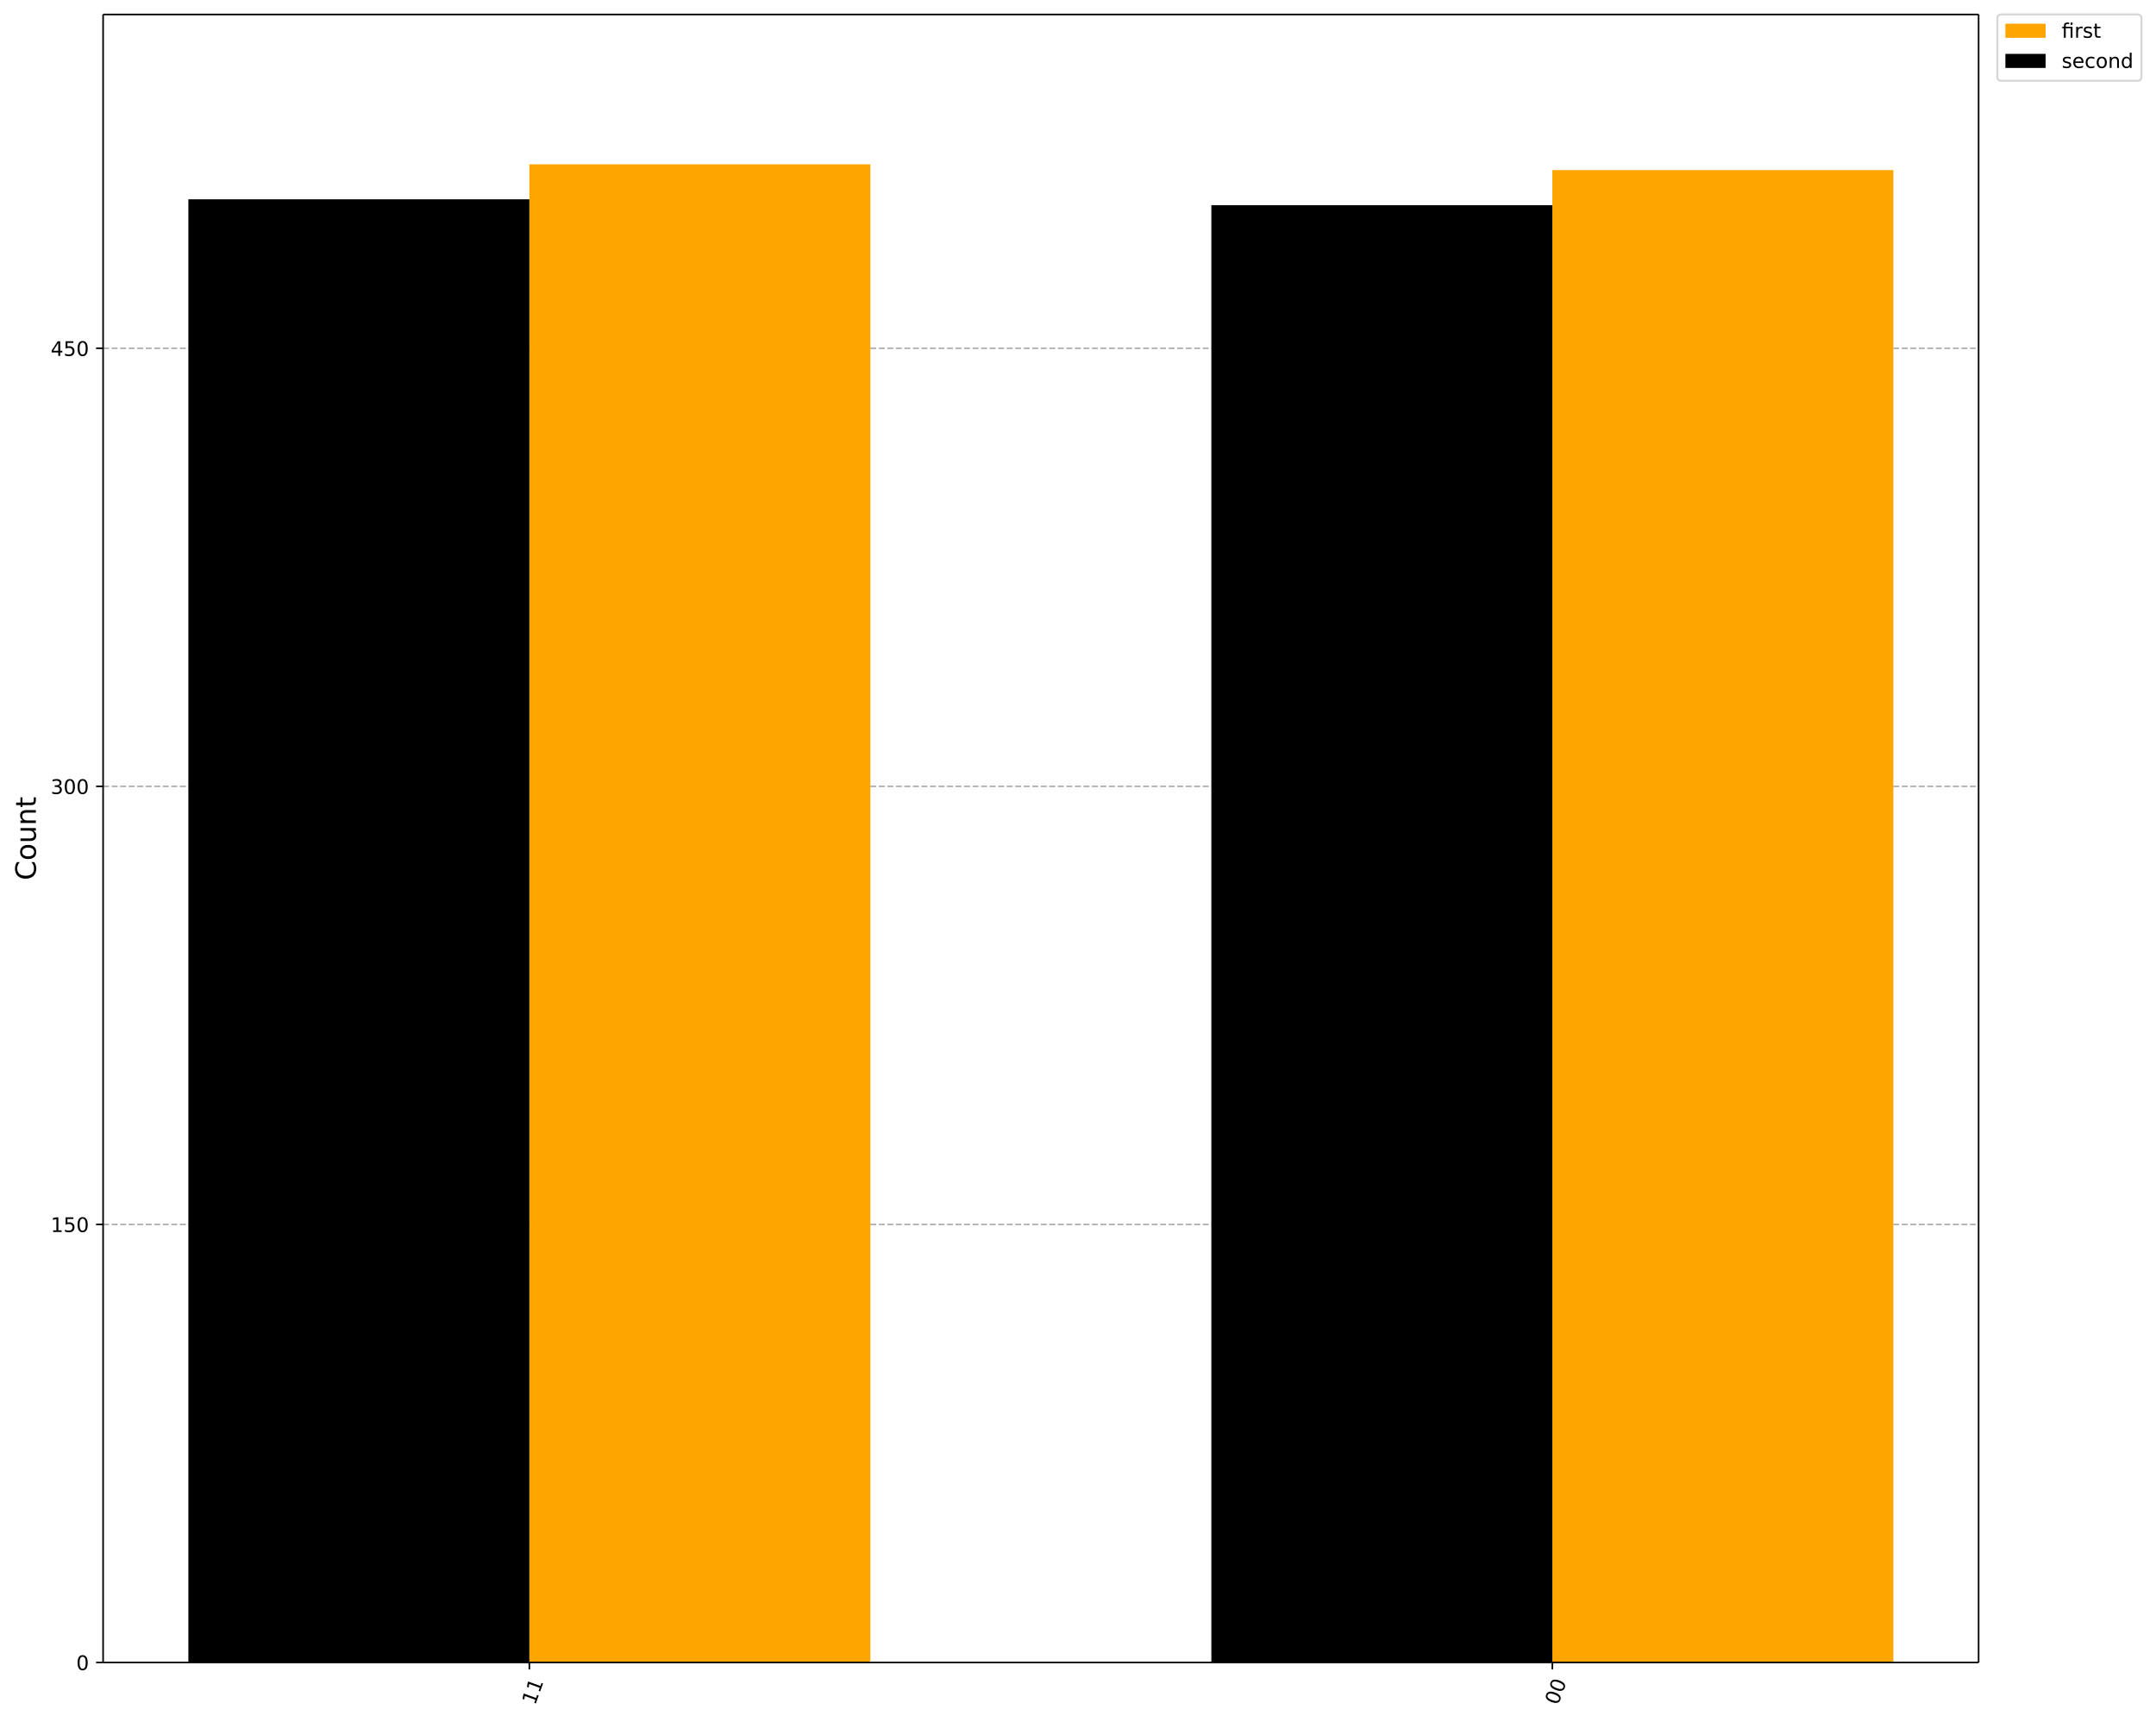
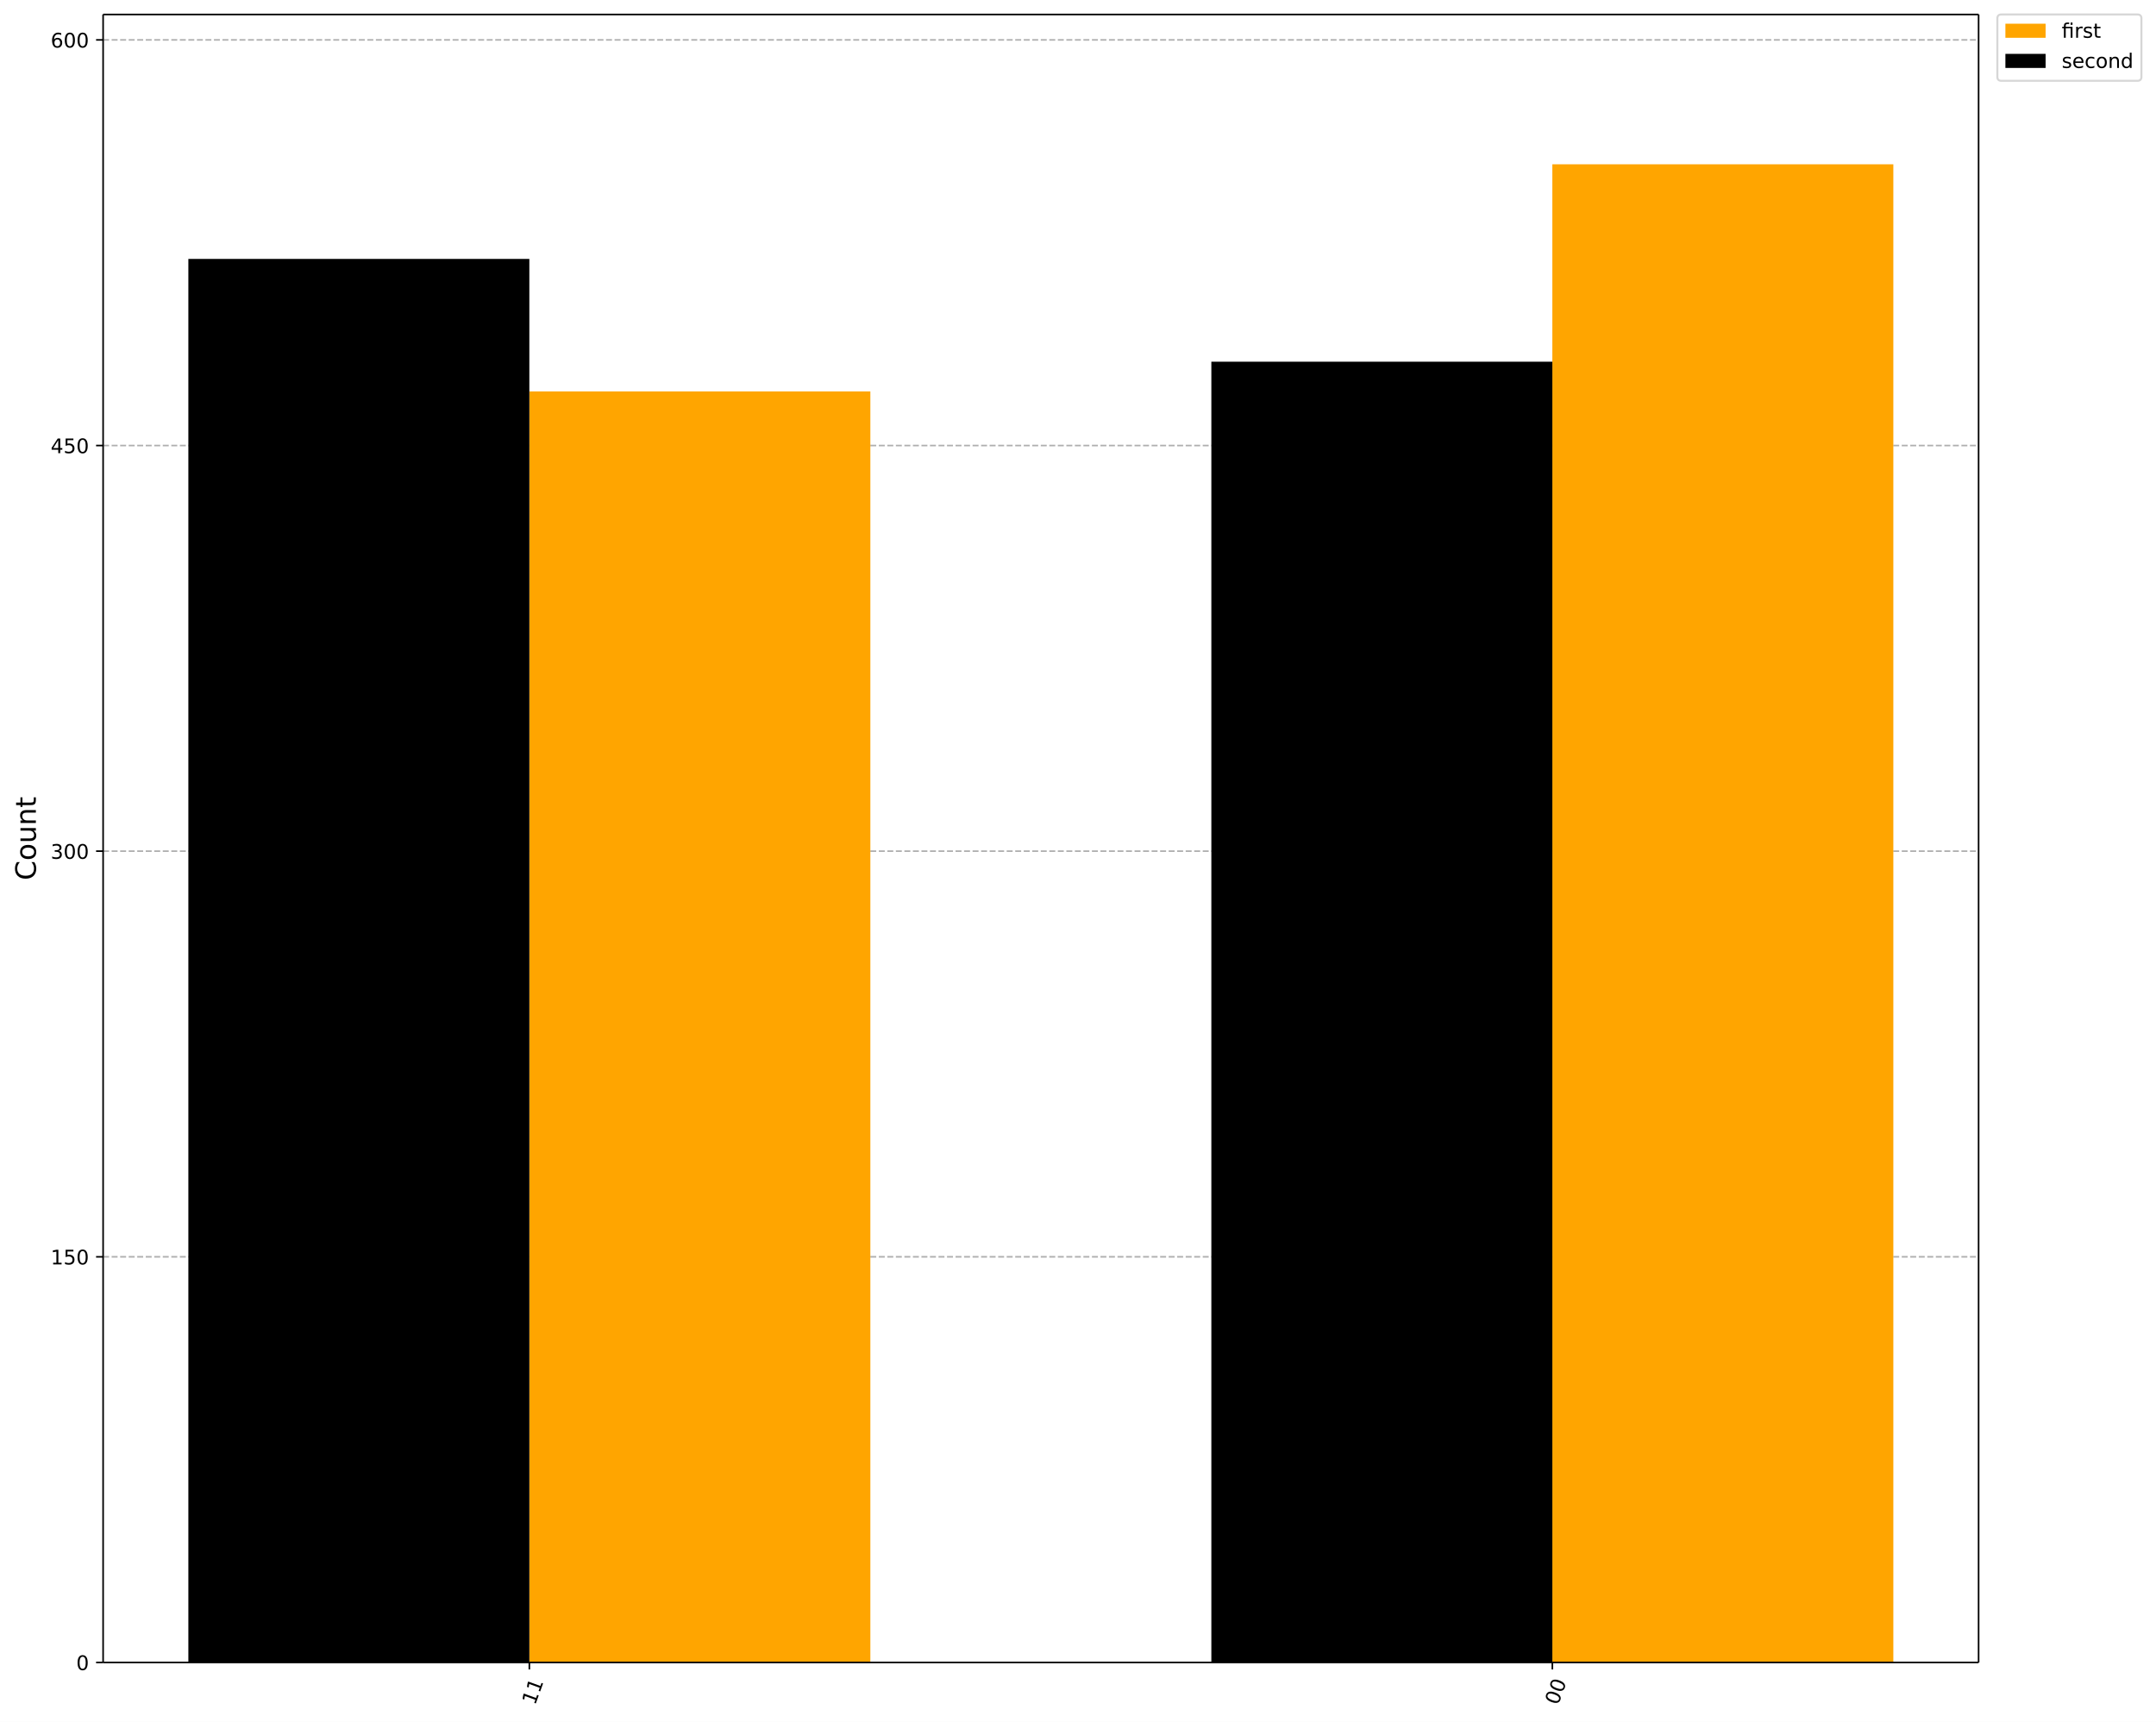
<svg xmlns="http://www.w3.org/2000/svg" xmlns:xlink="http://www.w3.org/1999/xlink" width="1072.4pt" height="856.58pt" version="1.1" viewBox="0 0 1072.4 856.58">
  <defs>
    <style type="text/css">*{stroke-linejoin: round; stroke-linecap: butt}</style>
  </defs>
  <path d="m0 856.58h1072.4v-856.58h-1072.4z" fill="#ffffff" />
  <path d="m51.288 827h932.87v-819.8h-932.87z" fill="#ffffff" />
  <defs>
    <path id="901a9c46806" d="m0 0v3.5" stroke="#000000" stroke-width=".8" />
  </defs>
  <use x="772.142" y="827.001" stroke="#000000" stroke-width=".8" xlink:href="#901a9c46806" />
  <g transform="translate(774.93 848.56) rotate(-70) scale(.1 -.1)">
    <defs>
      <path id="DejaVuSans-13" transform="scale(.015625)" d="m2034 4250q-487 0-733-480-245-479-245-1442 0-959 245-1439 246-480 733-480 491 0 736 480 246 480 246 1439 0 963-246 1442-245 480-736 480zm0 500q785 0 1199-621 414-620 414-1801 0-1178-414-1799-414-620-1199-620-784 0-1198 620-414 621-414 1799 0 1181 414 1801 414 621 1198 621z" />
    </defs>
    <use xlink:href="#DejaVuSans-13" />
    <use transform="translate(63.625)" xlink:href="#DejaVuSans-13" />
  </g>
  <use x="263.303" y="827.001" stroke="#000000" stroke-width=".8" xlink:href="#901a9c46806" />
  <g transform="translate(266.09 848.56) rotate(-70) scale(.1 -.1)">
    <defs>
      <path id="DejaVuSans-14" transform="scale(.015625)" d="m794 531h1031v3560l-1122-225v575l1116 225h631v-4135h1031v-531h-2687v531z" />
    </defs>
    <use xlink:href="#DejaVuSans-14" />
    <use transform="translate(63.625)" xlink:href="#DejaVuSans-14" />
  </g>
  <path d="m51.288 827h932.87" clip-path="url(#ac3272191c1)" fill="none" stroke="#b0b0b0" stroke-dasharray="2.96,1.28" stroke-width=".8" />
  <defs>
    <path id="e9bc155c1c5" d="m0 0h-3.5" stroke="#000000" stroke-width=".8" />
  </defs>
  <use x="51.288" y="827.001" stroke="#000000" stroke-width=".8" xlink:href="#e9bc155c1c5" />
  <g transform="translate(37.925 830.8) scale(.1 -.1)">
    <use xlink:href="#DejaVuSans-13" />
  </g>
-   <path d="m51.288 609.09h932.87" clip-path="url(#ac3272191c1)" fill="none" stroke="#b0b0b0" stroke-dasharray="2.96,1.28" stroke-width=".8" />
-   <use x="51.288" y="609.085" stroke="#000000" stroke-width=".8" xlink:href="#e9bc155c1c5" />
-   <g transform="translate(25.2 612.88) scale(.1 -.1)">
+   <path d="m51.288 625.21h932.87" clip-path="url(#ac3272191c1)" fill="none" stroke="#b0b0b0" stroke-dasharray="2.96,1.28" stroke-width=".8" />
+   <use x="51.288" y="625.212" stroke="#000000" stroke-width=".8" xlink:href="#e9bc155c1c5" />
+   <g transform="translate(25.2 629.01) scale(.1 -.1)">
    <defs>
      <path id="DejaVuSans-18" transform="scale(.015625)" d="m691 4666h2478v-532h-1900v-1143q137 47 274 70 138 23 276 23 781 0 1237-428 457-428 457-1159 0-753-469-1171-469-417-1322-417-294 0-599 50-304 50-629 150v635q281-153 581-228t634-75q541 0 856 284 316 284 316 772 0 487-316 771-315 285-856 285-253 0-505-56-251-56-513-175v2344z" />
    </defs>
    <use xlink:href="#DejaVuSans-14" />
    <use transform="translate(63.625)" xlink:href="#DejaVuSans-18" />
    <use transform="translate(127.25)" xlink:href="#DejaVuSans-13" />
  </g>
-   <path d="m51.288 391.17h932.87" clip-path="url(#ac3272191c1)" fill="none" stroke="#b0b0b0" stroke-dasharray="2.96,1.28" stroke-width=".8" />
-   <use x="51.288" y="391.169" stroke="#000000" stroke-width=".8" xlink:href="#e9bc155c1c5" />
-   <g transform="translate(25.2 394.97) scale(.1 -.1)">
+   <path d="m51.288 423.42h932.87" clip-path="url(#ac3272191c1)" fill="none" stroke="#b0b0b0" stroke-dasharray="2.96,1.28" stroke-width=".8" />
+   <use x="51.288" y="423.423" stroke="#000000" stroke-width=".8" xlink:href="#e9bc155c1c5" />
+   <g transform="translate(25.2 427.22) scale(.1 -.1)">
    <defs>
      <path id="DejaVuSans-16" transform="scale(.015625)" d="m2597 2516q453-97 707-404 255-306 255-756 0-690-475-1069-475-378-1350-378-293 0-604 58t-642 174v609q262-153 574-231 313-78 654-78 593 0 904 234t311 681q0 413-289 645-289 233-804 233h-544v519h569q465 0 712 186t247 536q0 359-255 551-254 193-729 193-260 0-557-57-297-56-653-174v562q360 100 674 150t592 50q719 0 1137-327 419-326 419-882 0-388-222-655t-631-370z" />
    </defs>
    <use xlink:href="#DejaVuSans-16" />
    <use transform="translate(63.625)" xlink:href="#DejaVuSans-13" />
    <use transform="translate(127.25)" xlink:href="#DejaVuSans-13" />
  </g>
-   <path d="m51.288 173.25h932.87" clip-path="url(#ac3272191c1)" fill="none" stroke="#b0b0b0" stroke-dasharray="2.96,1.28" stroke-width=".8" />
-   <use x="51.288" y="173.252" stroke="#000000" stroke-width=".8" xlink:href="#e9bc155c1c5" />
-   <g transform="translate(25.2 177.05) scale(.1 -.1)">
+   <path d="m51.288 221.63h932.87" clip-path="url(#ac3272191c1)" fill="none" stroke="#b0b0b0" stroke-dasharray="2.96,1.28" stroke-width=".8" />
+   <use x="51.288" y="221.634" stroke="#000000" stroke-width=".8" xlink:href="#e9bc155c1c5" />
+   <g transform="translate(25.2 225.43) scale(.1 -.1)">
    <defs>
      <path id="DejaVuSans-17" transform="scale(.015625)" d="m2419 4116-1594-2491h1594v2491zm-166 550h794v-3041h666v-525h-666v-1100h-628v1100h-2106v609l1940 2957z" />
    </defs>
    <use xlink:href="#DejaVuSans-17" />
    <use transform="translate(63.625)" xlink:href="#DejaVuSans-18" />
+     <use transform="translate(127.25)" xlink:href="#DejaVuSans-13" />
+   </g>
+   <path d="m51.288 19.845h932.87" clip-path="url(#ac3272191c1)" fill="none" stroke="#b0b0b0" stroke-dasharray="2.96,1.28" stroke-width=".8" />
+   <use x="51.288" y="19.845" stroke="#000000" stroke-width=".8" xlink:href="#e9bc155c1c5" />
+   <g transform="translate(25.2 23.644) scale(.1 -.1)">
+     <defs>
+       <path id="DejaVuSans-19" transform="scale(.015625)" d="m2113 2584q-425 0-674-291-248-290-248-796 0-503 248-796 249-292 674-292t673 292q248 293 248 796 0 506-248 796-248 291-673 291zm1253 1979v-575q-238 112-480 171-242 60-480 60-625 0-955-422-329-422-376-1275 184 272 462 417 279 145 613 145 703 0 1111-427 408-426 408-1160 0-719-425-1154-425-434-1131-434-810 0-1238 620-428 621-428 1799 0 1106 525 1764t1409 658q238 0 480-47t505-140z" />
+     </defs>
+     <use xlink:href="#DejaVuSans-19" />
+     <use transform="translate(63.625)" xlink:href="#DejaVuSans-13" />
    <use transform="translate(127.25)" xlink:href="#DejaVuSans-13" />
  </g>
  <g transform="translate(17.837 437.89) rotate(-90) scale(.14 -.14)">
    <defs>
      <path id="DejaVuSans-26" transform="scale(.015625)" d="m4122 4306v-665q-319 297-680 443-361 147-767 147-800 0-1225-489t-425-1414q0-922 425-1411t1225-489q406 0 767 147t680 444v-660q-331-225-702-338-370-112-782-112-1060 0-1670 648-609 649-609 1771 0 1125 609 1773 610 649 1670 649 418 0 788-111 371-111 696-333z" />
      <path id="DejaVuSans-52" transform="scale(.015625)" d="m1959 3097q-462 0-731-361t-269-989 267-989q268-361 733-361 460 0 728 362 269 363 269 988 0 622-269 986-268 364-728 364zm0 487q750 0 1178-488 429-487 429-1349 0-859-429-1349-428-489-1178-489-753 0-1180 489-426 490-426 1349 0 862 426 1349 427 488 1180 488z" />
      <path id="DejaVuSans-58" transform="scale(.015625)" d="m544 1381v2119h575v-2097q0-497 193-746 194-248 582-248 465 0 735 297 271 297 271 810v1984h575v-3500h-575v538q-209-319-486-474-276-155-642-155-603 0-916 375-312 375-312 1097zm1447 2203z" />
      <path id="DejaVuSans-51" transform="scale(.015625)" d="m3513 2113v-2113h-575v2094q0 497-194 743-194 247-581 247-466 0-735-297-269-296-269-809v-1978h-578v3500h578v-544q207 316 486 472 280 156 646 156 603 0 912-373 310-373 310-1098z" />
      <path id="DejaVuSans-57" transform="scale(.015625)" d="m1172 4494v-994h1184v-447h-1184v-1900q0-428 117-550t477-122h590v-481h-590q-666 0-919 248-253 249-253 905v1900h-422v447h422v994h578z" />
    </defs>
    <use xlink:href="#DejaVuSans-26" />
    <use transform="translate(69.828)" xlink:href="#DejaVuSans-52" />
    <use transform="translate(131.02)" xlink:href="#DejaVuSans-58" />
    <use transform="translate(194.39)" xlink:href="#DejaVuSans-51" />
    <use transform="translate(257.77)" xlink:href="#DejaVuSans-57" />
  </g>
-   <path d="m941.75 827h-169.61v-742.37h169.61z" clip-path="url(#ac3272191c1)" fill="#ffa500" />
-   <path d="m432.92 827h-169.61v-745.27h169.61z" clip-path="url(#ac3272191c1)" fill="#ffa500" />
-   <path d="m772.14 827h-169.61v-724.94h169.61z" clip-path="url(#ac3272191c1)" />
-   <path d="m263.3 827h-169.61v-727.84h169.61z" clip-path="url(#ac3272191c1)" />
+   <path d="m941.75 827h-169.61v-745.27h169.61z" clip-path="url(#ac3272191c1)" fill="#ffa500" />
+   <path d="m432.92 827h-169.61v-632.27h169.61z" clip-path="url(#ac3272191c1)" fill="#ffa500" />
+   <path d="m772.14 827h-169.61v-647.07h169.61z" clip-path="url(#ac3272191c1)" />
+   <path d="m263.3 827h-169.61v-698.19h169.61z" clip-path="url(#ac3272191c1)" />
  <path d="m51.288 827v-819.8" fill="none" stroke="#000000" stroke-linecap="square" stroke-width=".8" />
  <path d="m984.16 827v-819.8" fill="none" stroke="#000000" stroke-linecap="square" stroke-width=".8" />
  <path d="m51.288 827h932.87" fill="none" stroke="#000000" stroke-linecap="square" stroke-width=".8" />
  <path d="m51.288 7.2h932.87" fill="none" stroke="#000000" stroke-linecap="square" stroke-width=".8" />
  <path d="m995.49 40.202h67.666q2 0 2-2v-29.002q0-2-2-2h-67.666q-2 0-2 2v29.002q0 2 2 2z" fill="#ffffff" opacity=".8" stroke="#cccccc" />
  <path d="m997.49 18.798h20v-7h-20z" fill="#ffa500" />
  <g transform="translate(1025.5 18.798) scale(.1 -.1)">
    <defs>
      <path id="DejaVuSans-13af" transform="scale(.015625)" d="m3431 3500v-3500h-578v3053h-1578v-3053h-578v3053h-550v447h550v244q0 572 270 845 271 274 830 274h578v-479h-550q-309 0-430-125-120-125-120-450v-309h2156zm-578 1356h578v-728h-578v728z" />
      <path id="DejaVuSans-55" transform="scale(.015625)" d="m2631 2963q-97 56-211 82-114 27-251 27-488 0-749-317t-261-911v-1844h-578v3500h578v-544q182 319 472 473 291 155 707 155 59 0 131-8 72-7 159-23l3-590z" />
      <path id="DejaVuSans-56" transform="scale(.015625)" d="m2834 3397v-544q-243 125-506 187-262 63-544 63-428 0-642-131t-214-394q0-200 153-314t616-217l197-44q612-131 870-370t258-667q0-488-386-773-386-284-1061-284-281 0-586 55t-642 164v594q319-166 628-249 309-82 613-82 406 0 624 139 219 139 219 392 0 234-158 359-157 125-692 241l-200 47q-534 112-772 345-237 233-237 639 0 494 350 762 350 269 994 269 318 0 599-47 282-46 519-140z" />
    </defs>
    <use xlink:href="#DejaVuSans-13af" />
    <use transform="translate(62.984)" xlink:href="#DejaVuSans-55" />
    <use transform="translate(104.09)" xlink:href="#DejaVuSans-56" />
    <use transform="translate(156.19)" xlink:href="#DejaVuSans-57" />
  </g>
  <path d="m997.49 33.799h20v-7h-20z" />
  <g transform="translate(1025.5 33.799) scale(.1 -.1)">
    <defs>
      <path id="DejaVuSans-48" transform="scale(.015625)" d="m3597 1894v-281h-2644q38-594 358-905t892-311q331 0 642 81t618 244v-544q-310-131-635-200t-659-69q-838 0-1327 487-489 488-489 1320 0 859 464 1363 464 505 1252 505 706 0 1117-455 411-454 411-1235zm-575 169q-6 471-264 752-258 282-683 282-481 0-770-272t-333-766l2050 4z" />
      <path id="DejaVuSans-46" transform="scale(.015625)" d="m3122 3366v-538q-244 135-489 202t-495 67q-560 0-870-355-309-354-309-995t309-996q310-354 870-354 250 0 495 67t489 202v-532q-241-112-499-168-257-57-548-57-791 0-1257 497-465 497-465 1341 0 856 470 1346 471 491 1290 491 265 0 518-55 253-54 491-163z" />
      <path id="DejaVuSans-47" transform="scale(.015625)" d="m2906 2969v1894h575v-4863h-575v525q-181-312-458-464-276-152-664-152-634 0-1033 506-398 507-398 1332t398 1331q399 506 1033 506 388 0 664-152 277-151 458-463zm-1959-1222q0-634 261-995t717-361 718 361q263 361 263 995t-263 995q-262 361-718 361t-717-361-261-995z" />
    </defs>
    <use xlink:href="#DejaVuSans-56" />
    <use transform="translate(52.094)" xlink:href="#DejaVuSans-48" />
    <use transform="translate(113.62)" xlink:href="#DejaVuSans-46" />
    <use transform="translate(168.61)" xlink:href="#DejaVuSans-52" />
    <use transform="translate(229.8)" xlink:href="#DejaVuSans-51" />
    <use transform="translate(293.17)" xlink:href="#DejaVuSans-47" />
  </g>
  <defs>
    <clipPath id="ac3272191c1">
      <rect x="51.288" y="7.2" width="932.87" height="819.8" />
    </clipPath>
  </defs>
</svg>
